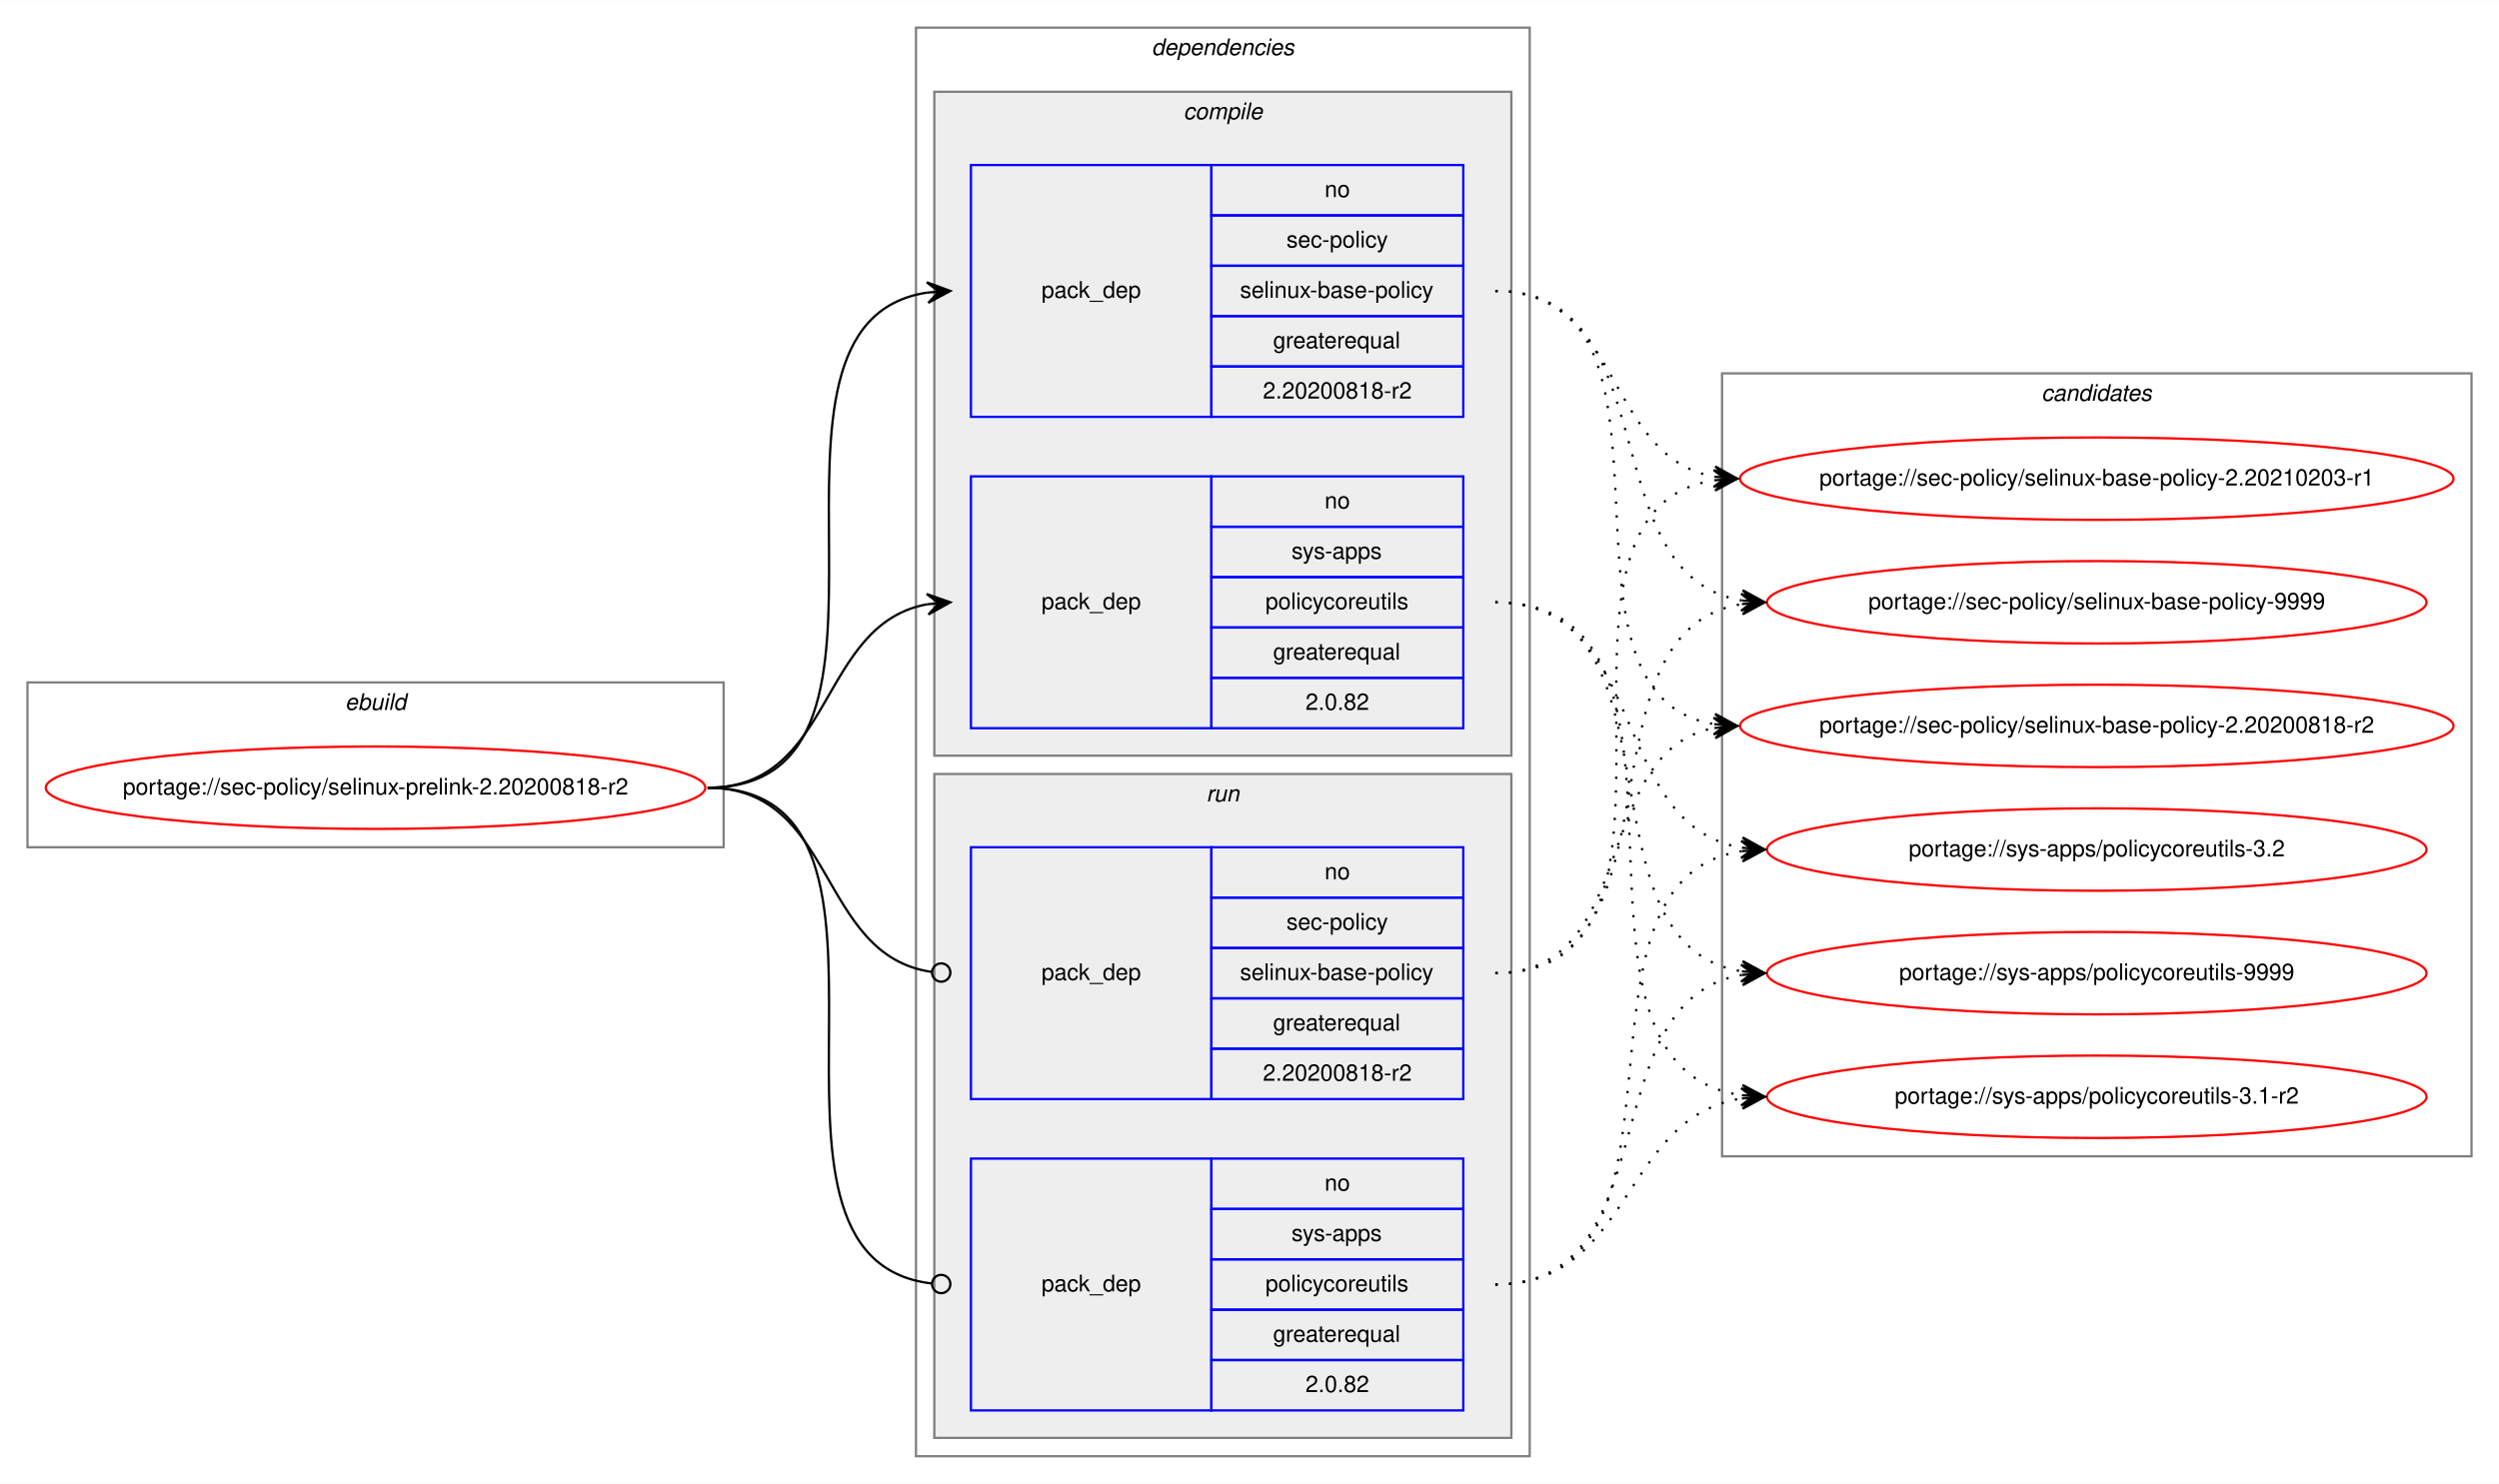
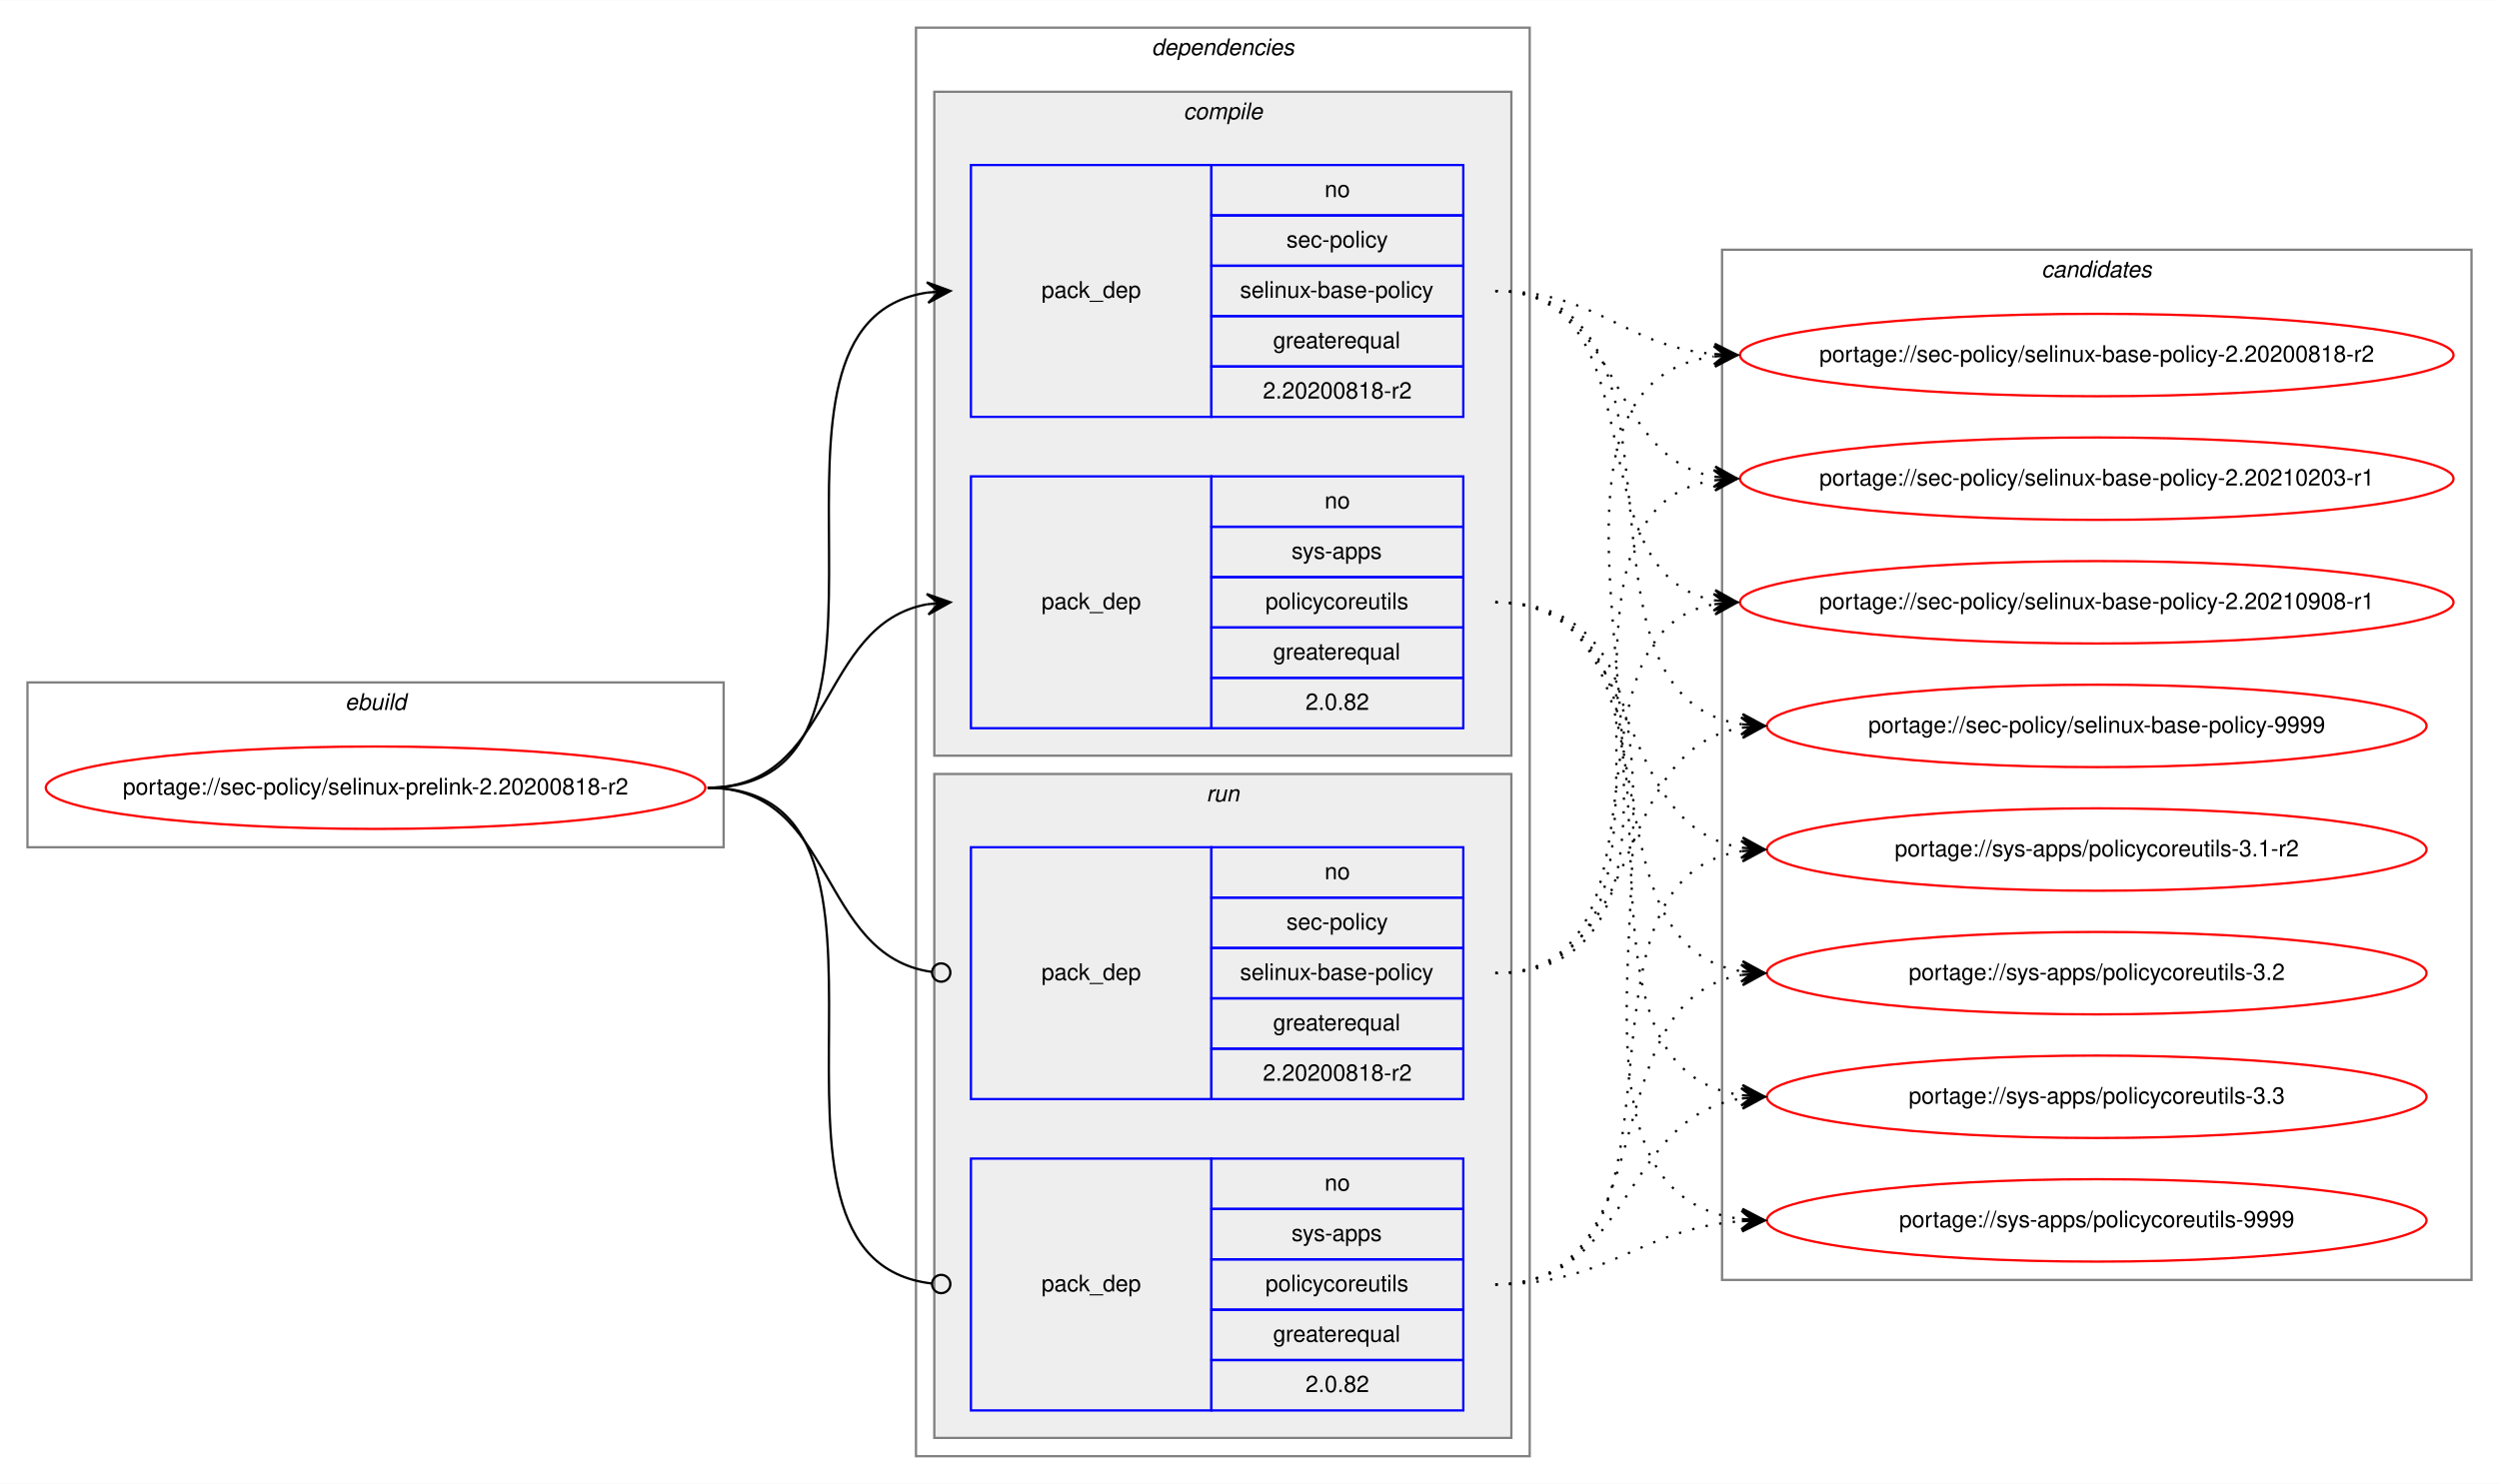
<svg xmlns="http://www.w3.org/2000/svg" xmlns:xlink="http://www.w3.org/1999/xlink" width="1091pt" height="648pt" viewBox="0.00 0.00 1091.28 648.00">
  <g id="graph0" class="graph" transform="scale(1 1) rotate(0) translate(4 644)">
    <polygon fill="white" stroke="transparent" points="-4,4 -4,-644 1087.28,-644 1087.28,4 -4,4" />
    <g id="clust1" class="cluster">
      <polygon fill="none" stroke="gray" points="8,-274 8,-346 312,-346 312,-274 8,-274" />
      <text text-anchor="start" x="146.66" y="-334" font-family="Helvetica,sans-Serif" font-style="italic" font-size="10.00">ebuild</text>
    </g>
    <g id="clust2" class="cluster">
      <polygon fill="none" stroke="gray" points="396,-8 396,-632 664,-632 664,-8 396,-8" />
      <text text-anchor="start" x="498.88" y="-620" font-family="Helvetica,sans-Serif" font-style="italic" font-size="10.00">dependencies</text>
    </g>
    <g id="clust3" class="cluster">
      <polygon fill="#eeeeee" stroke="gray" points="404,-314 404,-604 656,-604 656,-314 404,-314" />
      <text text-anchor="start" x="512.78" y="-592" font-family="Helvetica,sans-Serif" font-style="italic" font-size="10.00">compile</text>
    </g>
    <g id="clust7" class="cluster">
      <polygon fill="#eeeeee" stroke="gray" points="404,-16 404,-306 656,-306 656,-16 404,-16" />
      <text text-anchor="start" x="522.78" y="-294" font-family="Helvetica,sans-Serif" font-style="italic" font-size="10.00">run</text>
    </g>
    <g id="clust10" class="cluster">
-       <polygon fill="none" stroke="gray" points="748,-139 748,-481 1075.28,-481 1075.28,-139 748,-139" />
-       <text text-anchor="start" x="887.47" y="-469" font-family="Helvetica,sans-Serif" font-style="italic" font-size="10.00">candidates</text>
+       <polygon fill="none" stroke="gray" points="748,-85 748,-535 1075.28,-535 1075.28,-85 748,-85" />
+       <text text-anchor="start" x="887.47" y="-523" font-family="Helvetica,sans-Serif" font-style="italic" font-size="10.00">candidates</text>
    </g>
    <g id="node1" class="node">
      <g id="a_node1">
        <a xlink:href="../sec-policy/selinux-prelink-2.20200818-r2.svg" xlink:title="portage://sec-policy/selinux-prelink-2.20200818-r2">
          <ellipse fill="none" stroke="red" cx="160" cy="-300" rx="144" ry="18" />
          <text text-anchor="middle" x="160" y="-297" font-family="Helvetica,sans-Serif" font-size="10.00">portage://sec-policy/selinux-prelink-2.20200818-r2</text>
        </a>
      </g>
    </g>
    <g id="node2" class="node">
      <polygon fill="none" stroke="blue" points="420,-462 420,-572 525,-572 525,-462 420,-462" />
      <text text-anchor="start" x="450.82" y="-514" font-family="Helvetica,sans-Serif" font-size="10.00">pack_dep</text>
      <polygon fill="none" stroke="blue" points="525,-550 525,-572 635,-572 635,-550 525,-550" />
      <text text-anchor="start" x="574.44" y="-558" font-family="Helvetica,sans-Serif" font-size="10.00">no</text>
      <polygon fill="none" stroke="blue" points="525,-528 525,-550 635,-550 635,-528 525,-528" />
      <text text-anchor="start" x="557.78" y="-536" font-family="Helvetica,sans-Serif" font-size="10.00">sec-policy</text>
      <polygon fill="none" stroke="blue" points="525,-506 525,-528 635,-528 635,-506 525,-506" />
      <text text-anchor="start" x="537.5" y="-514" font-family="Helvetica,sans-Serif" font-size="10.00">selinux-base-policy</text>
      <polygon fill="none" stroke="blue" points="525,-484 525,-506 635,-506 635,-484 525,-484" />
      <text text-anchor="start" x="551.94" y="-492" font-family="Helvetica,sans-Serif" font-size="10.00">greaterequal</text>
      <polygon fill="none" stroke="blue" points="525,-462 525,-484 635,-484 635,-462 525,-462" />
      <text text-anchor="start" x="547.49" y="-470" font-family="Helvetica,sans-Serif" font-size="10.00">2.20200818-r2</text>
    </g>
    <g id="edge1" class="edge">
      <path fill="none" stroke="black" d="M305,-300C408.77,-300 310.64,-502.83 401.01,-516.3" />
      <polygon fill="black" stroke="black" points="411,-517 400.71,-520.79 406.01,-516.65 401.02,-516.3 401.02,-516.3 401.02,-516.3 406.01,-516.65 401.34,-511.81 411,-517 411,-517" />
    </g>
    <g id="node3" class="node">
      <polygon fill="none" stroke="blue" points="420,-326 420,-436 525,-436 525,-326 420,-326" />
      <text text-anchor="start" x="450.82" y="-378" font-family="Helvetica,sans-Serif" font-size="10.00">pack_dep</text>
      <polygon fill="none" stroke="blue" points="525,-414 525,-436 635,-436 635,-414 525,-414" />
      <text text-anchor="start" x="574.44" y="-422" font-family="Helvetica,sans-Serif" font-size="10.00">no</text>
      <polygon fill="none" stroke="blue" points="525,-392 525,-414 635,-414 635,-392 525,-392" />
      <text text-anchor="start" x="560" y="-400" font-family="Helvetica,sans-Serif" font-size="10.00">sys-apps</text>
      <polygon fill="none" stroke="blue" points="525,-370 525,-392 635,-392 635,-370 525,-370" />
      <text text-anchor="start" x="548.61" y="-378" font-family="Helvetica,sans-Serif" font-size="10.00">policycoreutils</text>
      <polygon fill="none" stroke="blue" points="525,-348 525,-370 635,-370 635,-348 525,-348" />
      <text text-anchor="start" x="551.94" y="-356" font-family="Helvetica,sans-Serif" font-size="10.00">greaterequal</text>
      <polygon fill="none" stroke="blue" points="525,-326 525,-348 635,-348 635,-326 525,-326" />
      <text text-anchor="start" x="566.1" y="-334" font-family="Helvetica,sans-Serif" font-size="10.00">2.0.82</text>
    </g>
    <g id="edge2" class="edge">
      <path fill="none" stroke="black" d="M305,-300C360.7,-300 352.97,-371.49 400.99,-380.15" />
      <polygon fill="black" stroke="black" points="411,-381 400.65,-384.63 406.02,-380.57 401.04,-380.15 401.04,-380.15 401.04,-380.15 406.02,-380.57 401.42,-375.67 411,-381 411,-381" />
    </g>
    <g id="node4" class="node">
      <polygon fill="none" stroke="blue" points="420,-164 420,-274 525,-274 525,-164 420,-164" />
      <text text-anchor="start" x="450.82" y="-216" font-family="Helvetica,sans-Serif" font-size="10.00">pack_dep</text>
      <polygon fill="none" stroke="blue" points="525,-252 525,-274 635,-274 635,-252 525,-252" />
      <text text-anchor="start" x="574.44" y="-260" font-family="Helvetica,sans-Serif" font-size="10.00">no</text>
      <polygon fill="none" stroke="blue" points="525,-230 525,-252 635,-252 635,-230 525,-230" />
      <text text-anchor="start" x="557.78" y="-238" font-family="Helvetica,sans-Serif" font-size="10.00">sec-policy</text>
      <polygon fill="none" stroke="blue" points="525,-208 525,-230 635,-230 635,-208 525,-208" />
      <text text-anchor="start" x="537.5" y="-216" font-family="Helvetica,sans-Serif" font-size="10.00">selinux-base-policy</text>
      <polygon fill="none" stroke="blue" points="525,-186 525,-208 635,-208 635,-186 525,-186" />
      <text text-anchor="start" x="551.94" y="-194" font-family="Helvetica,sans-Serif" font-size="10.00">greaterequal</text>
      <polygon fill="none" stroke="blue" points="525,-164 525,-186 635,-186 635,-164 525,-164" />
      <text text-anchor="start" x="547.49" y="-172" font-family="Helvetica,sans-Serif" font-size="10.00">2.20200818-r2</text>
    </g>
    <g id="edge3" class="edge">
      <path fill="none" stroke="black" d="M305,-300C361.4,-300 352.77,-226.72 402.81,-219.56" />
      <ellipse fill="none" stroke="black" cx="407.01" cy="-219.27" rx="4" ry="4" />
    </g>
    <g id="node5" class="node">
      <polygon fill="none" stroke="blue" points="420,-28 420,-138 525,-138 525,-28 420,-28" />
      <text text-anchor="start" x="450.82" y="-80" font-family="Helvetica,sans-Serif" font-size="10.00">pack_dep</text>
      <polygon fill="none" stroke="blue" points="525,-116 525,-138 635,-138 635,-116 525,-116" />
      <text text-anchor="start" x="574.44" y="-124" font-family="Helvetica,sans-Serif" font-size="10.00">no</text>
      <polygon fill="none" stroke="blue" points="525,-94 525,-116 635,-116 635,-94 525,-94" />
      <text text-anchor="start" x="560" y="-102" font-family="Helvetica,sans-Serif" font-size="10.00">sys-apps</text>
      <polygon fill="none" stroke="blue" points="525,-72 525,-94 635,-94 635,-72 525,-72" />
      <text text-anchor="start" x="548.61" y="-80" font-family="Helvetica,sans-Serif" font-size="10.00">policycoreutils</text>
      <polygon fill="none" stroke="blue" points="525,-50 525,-72 635,-72 635,-50 525,-50" />
      <text text-anchor="start" x="551.94" y="-58" font-family="Helvetica,sans-Serif" font-size="10.00">greaterequal</text>
      <polygon fill="none" stroke="blue" points="525,-28 525,-50 635,-50 635,-28 525,-28" />
      <text text-anchor="start" x="566.1" y="-36" font-family="Helvetica,sans-Serif" font-size="10.00">2.0.82</text>
    </g>
    <g id="edge4" class="edge">
      <path fill="none" stroke="black" d="M305,-300C409.51,-300 309.24,-94.29 402.95,-83.44" />
      <ellipse fill="none" stroke="black" cx="407.01" cy="-83.22" rx="4" ry="4" />
    </g>
    <g id="node6" class="node">
      <g id="a_node6">
        <a xlink:href="../sec-policy/selinux-base-policy-2.20200818-r2.svg" xlink:title="portage://sec-policy/selinux-base-policy-2.20200818-r2">
-           <ellipse fill="none" stroke="red" cx="911.64" cy="-327" rx="155.78" ry="18" />
-           <text text-anchor="middle" x="911.64" y="-324" font-family="Helvetica,sans-Serif" font-size="10.00">portage://sec-policy/selinux-base-policy-2.20200818-r2</text>
+           <ellipse fill="none" stroke="red" cx="911.64" cy="-489" rx="155.78" ry="18" />
+           <text text-anchor="middle" x="911.64" y="-486" font-family="Helvetica,sans-Serif" font-size="10.00">portage://sec-policy/selinux-base-policy-2.20200818-r2</text>
        </a>
      </g>
    </g>
    <g id="edge5" class="edge">
-       <path fill="none" stroke="black" stroke-dasharray="1,5" d="M649,-517C742.03,-517 664.27,-340.84 744.63,-327.77" />
-       <polygon fill="black" stroke="black" points="754.64,-327 745.01,-332.25 749.66,-327.38 744.67,-327.76 744.67,-327.76 744.67,-327.76 749.66,-327.38 744.33,-323.28 754.64,-327 754.64,-327" />
+       <path fill="none" stroke="black" stroke-dasharray="1,5" d="M649,-517C693.97,-517 704.59,-493 744.46,-489.44" />
+       <polygon fill="black" stroke="black" points="754.64,-489 744.84,-493.93 749.65,-489.22 744.65,-489.43 744.65,-489.43 744.65,-489.43 749.65,-489.22 744.46,-484.94 754.64,-489 754.64,-489" />
    </g>
    <g id="node7" class="node">
      <g id="a_node7">
        <a xlink:href="../sec-policy/selinux-base-policy-2.20210203-r1.svg" xlink:title="portage://sec-policy/selinux-base-policy-2.20210203-r1">
          <ellipse fill="none" stroke="red" cx="911.64" cy="-435" rx="155.78" ry="18" />
          <text text-anchor="middle" x="911.64" y="-432" font-family="Helvetica,sans-Serif" font-size="10.00">portage://sec-policy/selinux-base-policy-2.20210203-r1</text>
        </a>
      </g>
    </g>
    <g id="edge6" class="edge">
      <path fill="none" stroke="black" stroke-dasharray="1,5" d="M649,-517C704.84,-517 696.54,-444.63 744.61,-435.87" />
      <polygon fill="black" stroke="black" points="754.64,-435 745.07,-440.34 749.66,-435.43 744.68,-435.86 744.68,-435.86 744.68,-435.86 749.66,-435.43 744.29,-431.38 754.64,-435 754.64,-435" />
    </g>
    <g id="node8" class="node">
      <g id="a_node8">
-         <a xlink:href="../sec-policy/selinux-base-policy-9999.svg" xlink:title="portage://sec-policy/selinux-base-policy-9999">
-           <ellipse fill="none" stroke="red" cx="911.64" cy="-381" rx="144" ry="18" />
-           <text text-anchor="middle" x="911.64" y="-378" font-family="Helvetica,sans-Serif" font-size="10.00">portage://sec-policy/selinux-base-policy-9999</text>
+         <a xlink:href="../sec-policy/selinux-base-policy-2.20210908-r1.svg" xlink:title="portage://sec-policy/selinux-base-policy-2.20210908-r1">
+           <ellipse fill="none" stroke="red" cx="911.64" cy="-381" rx="155.78" ry="18" />
+           <text text-anchor="middle" x="911.64" y="-378" font-family="Helvetica,sans-Serif" font-size="10.00">portage://sec-policy/selinux-base-policy-2.20210908-r1</text>
        </a>
      </g>
    </g>
    <g id="edge7" class="edge">
-       <path fill="none" stroke="black" stroke-dasharray="1,5" d="M649,-517C725.33,-517 690.27,-392.94 756.59,-381.8" />
-       <polygon fill="black" stroke="black" points="766.64,-381 757.03,-386.28 761.66,-381.4 756.67,-381.79 756.67,-381.79 756.67,-381.79 761.66,-381.4 756.32,-377.31 766.64,-381 766.64,-381" />
+       <path fill="none" stroke="black" stroke-dasharray="1,5" d="M649,-517C721.95,-517 682.28,-393.45 744.67,-381.87" />
+       <polygon fill="black" stroke="black" points="754.64,-381 745.07,-386.35 749.66,-381.43 744.68,-381.87 744.68,-381.87 744.68,-381.87 749.66,-381.43 744.29,-377.38 754.64,-381 754.64,-381" />
    </g>
    <g id="node9" class="node">
      <g id="a_node9">
-         <a xlink:href="../sys-apps/policycoreutils-3.1-r2.svg" xlink:title="portage://sys-apps/policycoreutils-3.1-r2">
-           <ellipse fill="none" stroke="red" cx="911.64" cy="-165" rx="144" ry="18" />
-           <text text-anchor="middle" x="911.64" y="-162" font-family="Helvetica,sans-Serif" font-size="10.00">portage://sys-apps/policycoreutils-3.1-r2</text>
+         <a xlink:href="../sec-policy/selinux-base-policy-9999.svg" xlink:title="portage://sec-policy/selinux-base-policy-9999">
+           <ellipse fill="none" stroke="red" cx="911.64" cy="-327" rx="144" ry="18" />
+           <text text-anchor="middle" x="911.64" y="-324" font-family="Helvetica,sans-Serif" font-size="10.00">portage://sec-policy/selinux-base-policy-9999</text>
        </a>
      </g>
    </g>
    <g id="edge8" class="edge">
-       <path fill="none" stroke="black" stroke-dasharray="1,5" d="M649,-381C754.69,-381 663.8,-179.11 756.43,-165.7" />
-       <polygon fill="black" stroke="black" points="766.64,-165 756.97,-170.17 761.65,-165.34 756.66,-165.68 756.66,-165.68 756.66,-165.68 761.65,-165.34 756.36,-161.19 766.64,-165 766.64,-165" />
+       <path fill="none" stroke="black" stroke-dasharray="1,5" d="M649,-517C744.73,-517 672.94,-340.48 756.56,-327.73" />
+       <polygon fill="black" stroke="black" points="766.64,-327 756.99,-332.21 761.65,-327.36 756.67,-327.72 756.67,-327.72 756.67,-327.72 761.65,-327.36 756.34,-323.23 766.64,-327 766.64,-327" />
    </g>
    <g id="node10" class="node">
      <g id="a_node10">
-         <a xlink:href="../sys-apps/policycoreutils-3.2.svg" xlink:title="portage://sys-apps/policycoreutils-3.2">
+         <a xlink:href="../sys-apps/policycoreutils-3.1-r2.svg" xlink:title="portage://sys-apps/policycoreutils-3.1-r2">
          <ellipse fill="none" stroke="red" cx="911.64" cy="-273" rx="144" ry="18" />
-           <text text-anchor="middle" x="911.64" y="-270" font-family="Helvetica,sans-Serif" font-size="10.00">portage://sys-apps/policycoreutils-3.2</text>
+           <text text-anchor="middle" x="911.64" y="-270" font-family="Helvetica,sans-Serif" font-size="10.00">portage://sys-apps/policycoreutils-3.1-r2</text>
        </a>
      </g>
    </g>
    <g id="edge9" class="edge">
      <path fill="none" stroke="black" stroke-dasharray="1,5" d="M649,-381C716.37,-381 697.89,-283.69 756.54,-273.81" />
      <polygon fill="black" stroke="black" points="766.64,-273 757.03,-278.28 761.66,-273.4 756.67,-273.8 756.67,-273.8 756.67,-273.8 761.66,-273.4 756.31,-269.31 766.64,-273 766.64,-273" />
    </g>
    <g id="node11" class="node">
      <g id="a_node11">
-         <a xlink:href="../sys-apps/policycoreutils-9999.svg" xlink:title="portage://sys-apps/policycoreutils-9999">
+         <a xlink:href="../sys-apps/policycoreutils-3.2.svg" xlink:title="portage://sys-apps/policycoreutils-3.2">
          <ellipse fill="none" stroke="red" cx="911.64" cy="-219" rx="144" ry="18" />
-           <text text-anchor="middle" x="911.64" y="-216" font-family="Helvetica,sans-Serif" font-size="10.00">portage://sys-apps/policycoreutils-9999</text>
+           <text text-anchor="middle" x="911.64" y="-216" font-family="Helvetica,sans-Serif" font-size="10.00">portage://sys-apps/policycoreutils-3.2</text>
        </a>
      </g>
    </g>
    <g id="edge10" class="edge">
      <path fill="none" stroke="black" stroke-dasharray="1,5" d="M649,-381C734.33,-381 682.36,-232.02 756.43,-219.8" />
      <polygon fill="black" stroke="black" points="766.64,-219 757.02,-224.26 761.66,-219.39 756.67,-219.78 756.67,-219.78 756.67,-219.78 761.66,-219.39 756.32,-215.29 766.64,-219 766.64,-219" />
    </g>
+     <g id="node12" class="node">
+       <g id="a_node12">
+         <a xlink:href="../sys-apps/policycoreutils-3.3.svg" xlink:title="portage://sys-apps/policycoreutils-3.3">
+           <ellipse fill="none" stroke="red" cx="911.64" cy="-165" rx="144" ry="18" />
+           <text text-anchor="middle" x="911.64" y="-162" font-family="Helvetica,sans-Serif" font-size="10.00">portage://sys-apps/policycoreutils-3.3</text>
+         </a>
+       </g>
+     </g>
    <g id="edge11" class="edge">
-       <path fill="none" stroke="black" stroke-dasharray="1,5" d="M649,-219C712.47,-219 690.34,-315.51 744.45,-326.07" />
-       <polygon fill="black" stroke="black" points="754.64,-327 744.27,-330.57 749.66,-326.54 744.68,-326.09 744.68,-326.09 744.68,-326.09 749.66,-326.54 745.09,-321.61 754.64,-327 754.64,-327" />
+       <path fill="none" stroke="black" stroke-dasharray="1,5" d="M649,-381C754.69,-381 663.8,-179.11 756.43,-165.7" />
+       <polygon fill="black" stroke="black" points="766.64,-165 756.97,-170.17 761.65,-165.34 756.66,-165.68 756.66,-165.68 756.66,-165.68 761.65,-165.34 756.36,-161.19 766.64,-165 766.64,-165" />
+     </g>
+     <g id="node13" class="node">
+       <g id="a_node13">
+         <a xlink:href="../sys-apps/policycoreutils-9999.svg" xlink:title="portage://sys-apps/policycoreutils-9999">
+           <ellipse fill="none" stroke="red" cx="911.64" cy="-111" rx="144" ry="18" />
+           <text text-anchor="middle" x="911.64" y="-108" font-family="Helvetica,sans-Serif" font-size="10.00">portage://sys-apps/policycoreutils-9999</text>
+         </a>
+       </g>
    </g>
    <g id="edge12" class="edge">
+       <path fill="none" stroke="black" stroke-dasharray="1,5" d="M649,-381C776.32,-381 643.42,-125.56 756.51,-111.59" />
+       <polygon fill="black" stroke="black" points="766.64,-111 756.92,-116.08 761.65,-111.29 756.66,-111.59 756.66,-111.59 756.66,-111.59 761.65,-111.29 756.39,-107.09 766.64,-111 766.64,-111" />
+     </g>
+     <g id="edge13" class="edge">
+       <path fill="none" stroke="black" stroke-dasharray="1,5" d="M649,-219C774.21,-219 634.17,-473.92 744.36,-488.36" />
+       <polygon fill="black" stroke="black" points="754.64,-489 744.38,-492.87 749.65,-488.69 744.66,-488.38 744.66,-488.38 744.66,-488.38 749.65,-488.69 744.94,-483.89 754.64,-489 754.64,-489" />
+     </g>
+     <g id="edge14" class="edge">
      <path fill="none" stroke="black" stroke-dasharray="1,5" d="M649,-219C752.21,-219 654.91,-420.49 744.42,-434.26" />
      <polygon fill="black" stroke="black" points="754.64,-435 744.34,-438.77 749.65,-434.64 744.67,-434.28 744.67,-434.28 744.67,-434.28 749.65,-434.64 744.99,-429.79 754.64,-435 754.64,-435" />
    </g>
-     <g id="edge13" class="edge">
-       <path fill="none" stroke="black" stroke-dasharray="1,5" d="M649,-219C734.33,-219 682.36,-367.98 756.43,-380.2" />
-       <polygon fill="black" stroke="black" points="766.64,-381 756.32,-384.71 761.66,-380.61 756.67,-380.22 756.67,-380.22 756.67,-380.22 761.66,-380.61 757.02,-375.74 766.64,-381 766.64,-381" />
-     </g>
-     <g id="edge14" class="edge">
+     <g id="edge15" class="edge">
+       <path fill="none" stroke="black" stroke-dasharray="1,5" d="M649,-219C731.26,-219 674.1,-367.38 744.38,-380.13" />
+       <polygon fill="black" stroke="black" points="754.64,-381 744.3,-384.64 749.66,-380.58 744.68,-380.15 744.68,-380.15 744.68,-380.15 749.66,-380.58 745.06,-375.67 754.64,-381 754.64,-381" />
+     </g>
+     <g id="edge16" class="edge">
+       <path fill="none" stroke="black" stroke-dasharray="1,5" d="M649,-219C716.37,-219 697.89,-316.31 756.54,-326.19" />
+       <polygon fill="black" stroke="black" points="766.64,-327 756.31,-330.69 761.66,-326.6 756.67,-326.2 756.67,-326.2 756.67,-326.2 761.66,-326.6 757.03,-321.72 766.64,-327 766.64,-327" />
+     </g>
+     <g id="edge17" class="edge">
+       <path fill="none" stroke="black" stroke-dasharray="1,5" d="M649,-83C744.73,-83 672.94,-259.52 756.56,-272.27" />
+       <polygon fill="black" stroke="black" points="766.64,-273 756.34,-276.77 761.65,-272.64 756.67,-272.28 756.67,-272.28 756.67,-272.28 761.65,-272.64 756.99,-267.79 766.64,-273 766.64,-273" />
+     </g>
+     <g id="edge18" class="edge">
+       <path fill="none" stroke="black" stroke-dasharray="1,5" d="M649,-83C725.33,-83 690.27,-207.06 756.59,-218.2" />
+       <polygon fill="black" stroke="black" points="766.64,-219 756.32,-222.69 761.66,-218.6 756.67,-218.21 756.67,-218.21 756.67,-218.21 761.66,-218.6 757.03,-213.72 766.64,-219 766.64,-219" />
+     </g>
+     <g id="edge19" class="edge">
      <path fill="none" stroke="black" stroke-dasharray="1,5" d="M649,-83C709.12,-83 703.79,-155.97 756.49,-164.24" />
      <polygon fill="black" stroke="black" points="766.64,-165 756.33,-168.74 761.66,-164.63 756.67,-164.25 756.67,-164.25 756.67,-164.25 761.66,-164.63 757,-159.77 766.64,-165 766.64,-165" />
    </g>
-     <g id="edge15" class="edge">
-       <path fill="none" stroke="black" stroke-dasharray="1,5" d="M649,-83C744.73,-83 672.94,-259.52 756.56,-272.27" />
-       <polygon fill="black" stroke="black" points="766.64,-273 756.34,-276.77 761.65,-272.64 756.67,-272.28 756.67,-272.28 756.67,-272.28 761.65,-272.64 756.99,-267.79 766.64,-273 766.64,-273" />
-     </g>
-     <g id="edge16" class="edge">
-       <path fill="none" stroke="black" stroke-dasharray="1,5" d="M649,-83C725.33,-83 690.27,-207.06 756.59,-218.2" />
-       <polygon fill="black" stroke="black" points="766.64,-219 756.32,-222.69 761.66,-218.6 756.67,-218.21 756.67,-218.21 756.67,-218.21 761.66,-218.6 757.03,-213.72 766.64,-219 766.64,-219" />
+     <g id="edge20" class="edge">
+       <path fill="none" stroke="black" stroke-dasharray="1,5" d="M649,-83C699.18,-83 711.36,-107.4 756.49,-110.65" />
+       <polygon fill="black" stroke="black" points="766.64,-111 756.49,-115.15 761.64,-110.83 756.65,-110.65 756.65,-110.65 756.65,-110.65 761.64,-110.83 756.8,-106.15 766.64,-111 766.64,-111" />
    </g>
  </g>
</svg>
